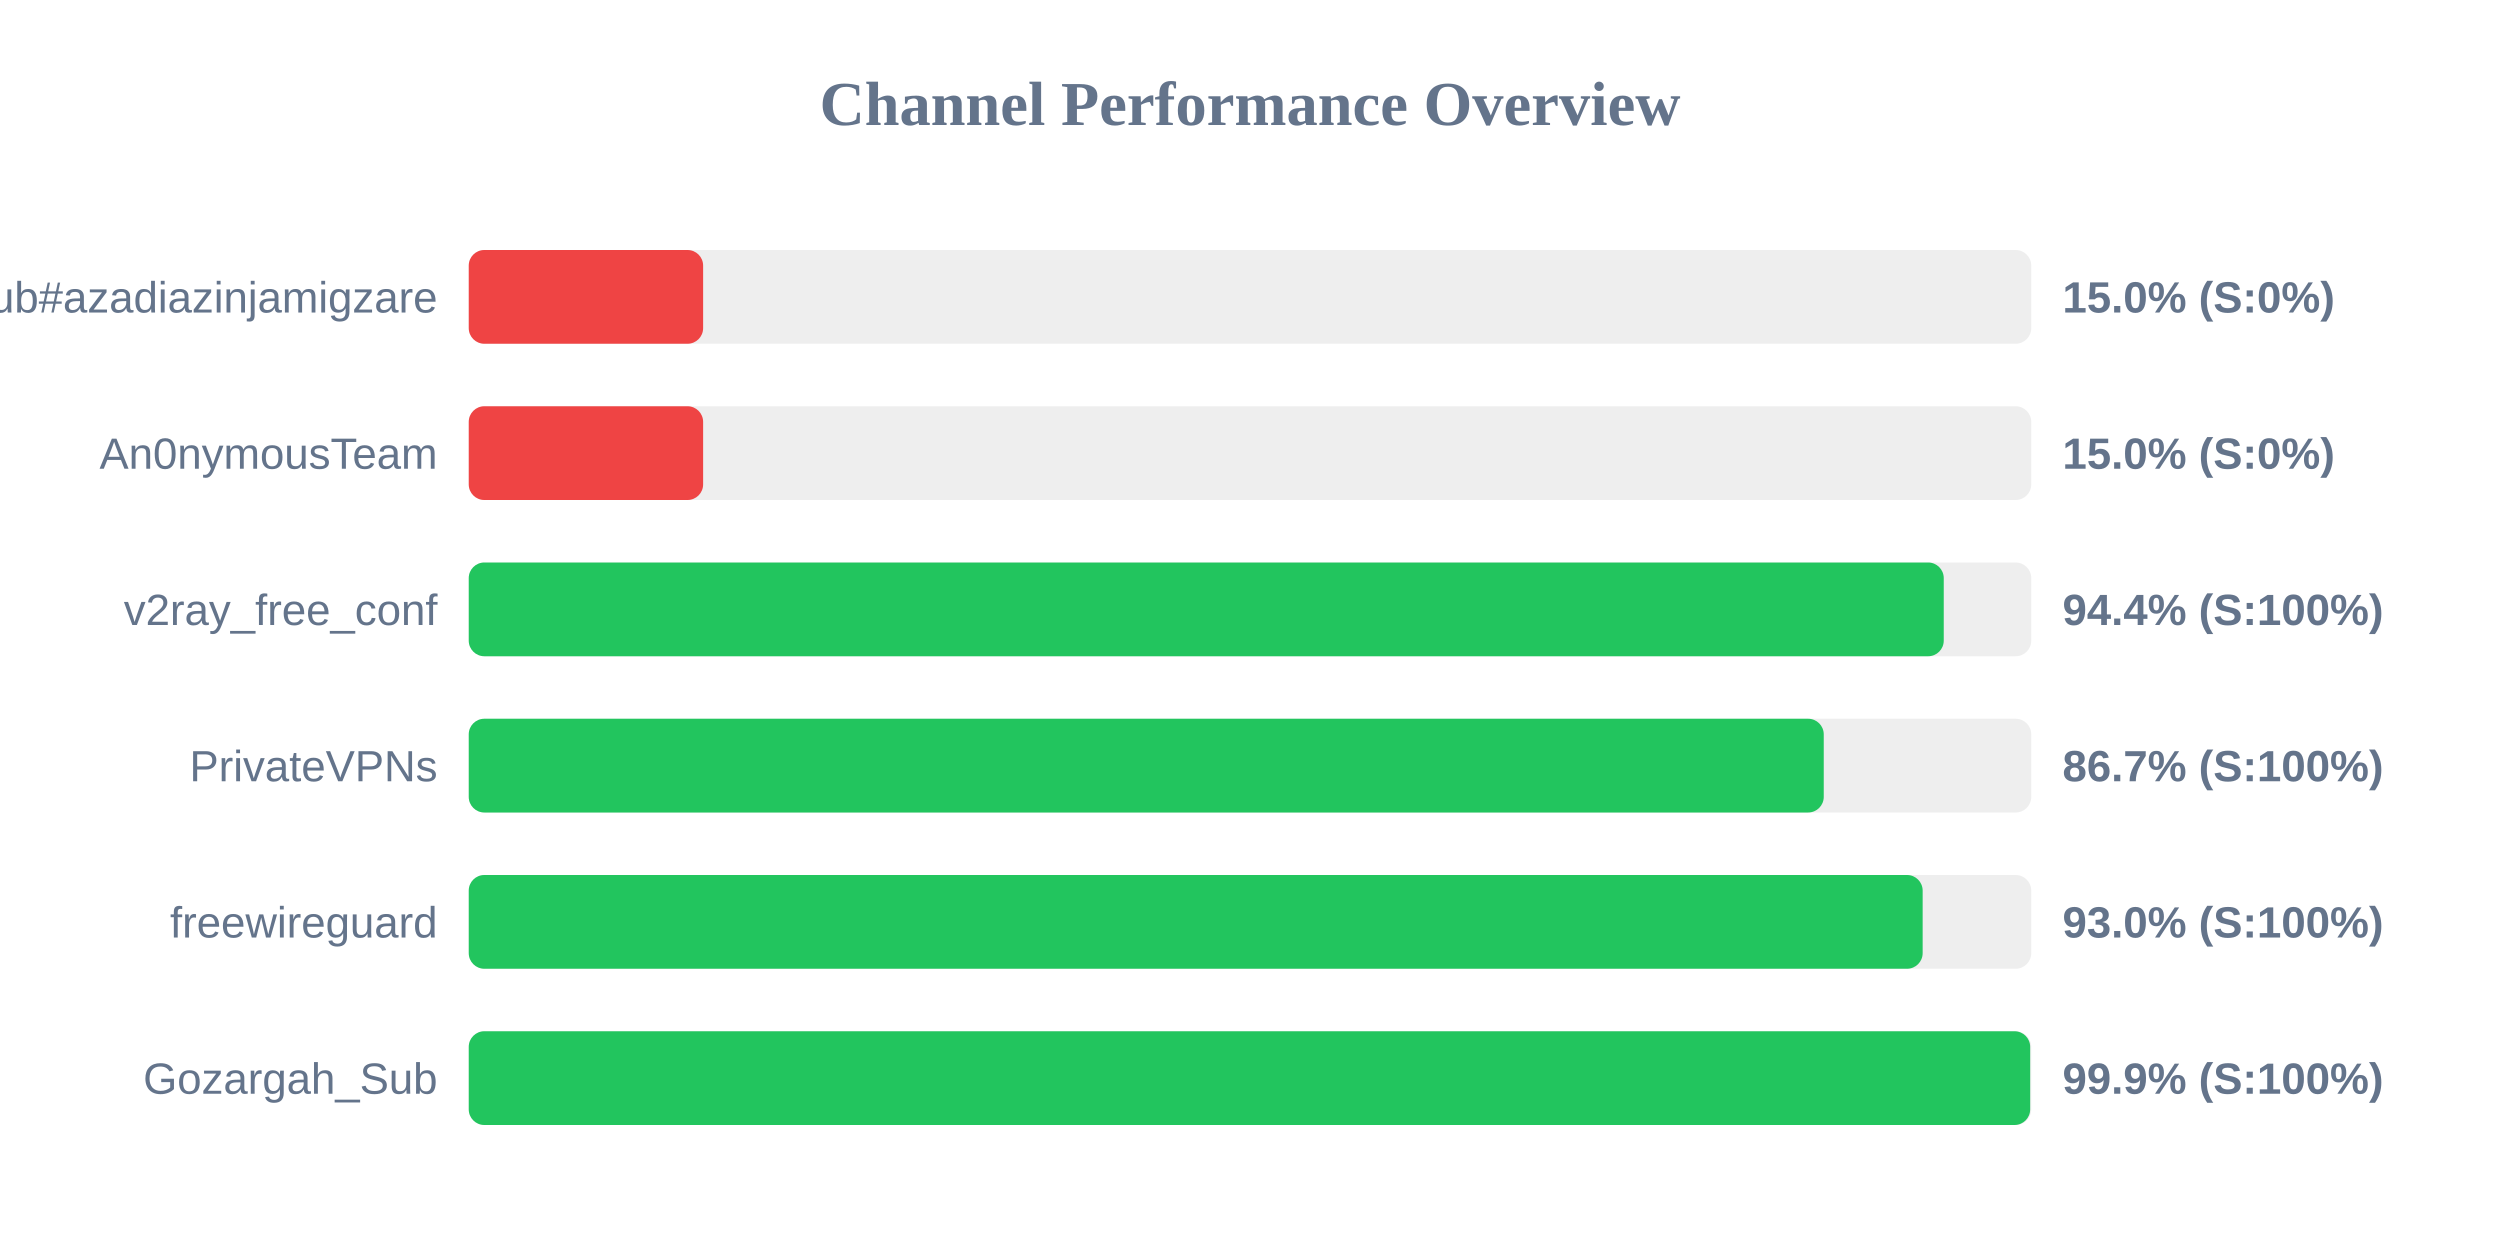
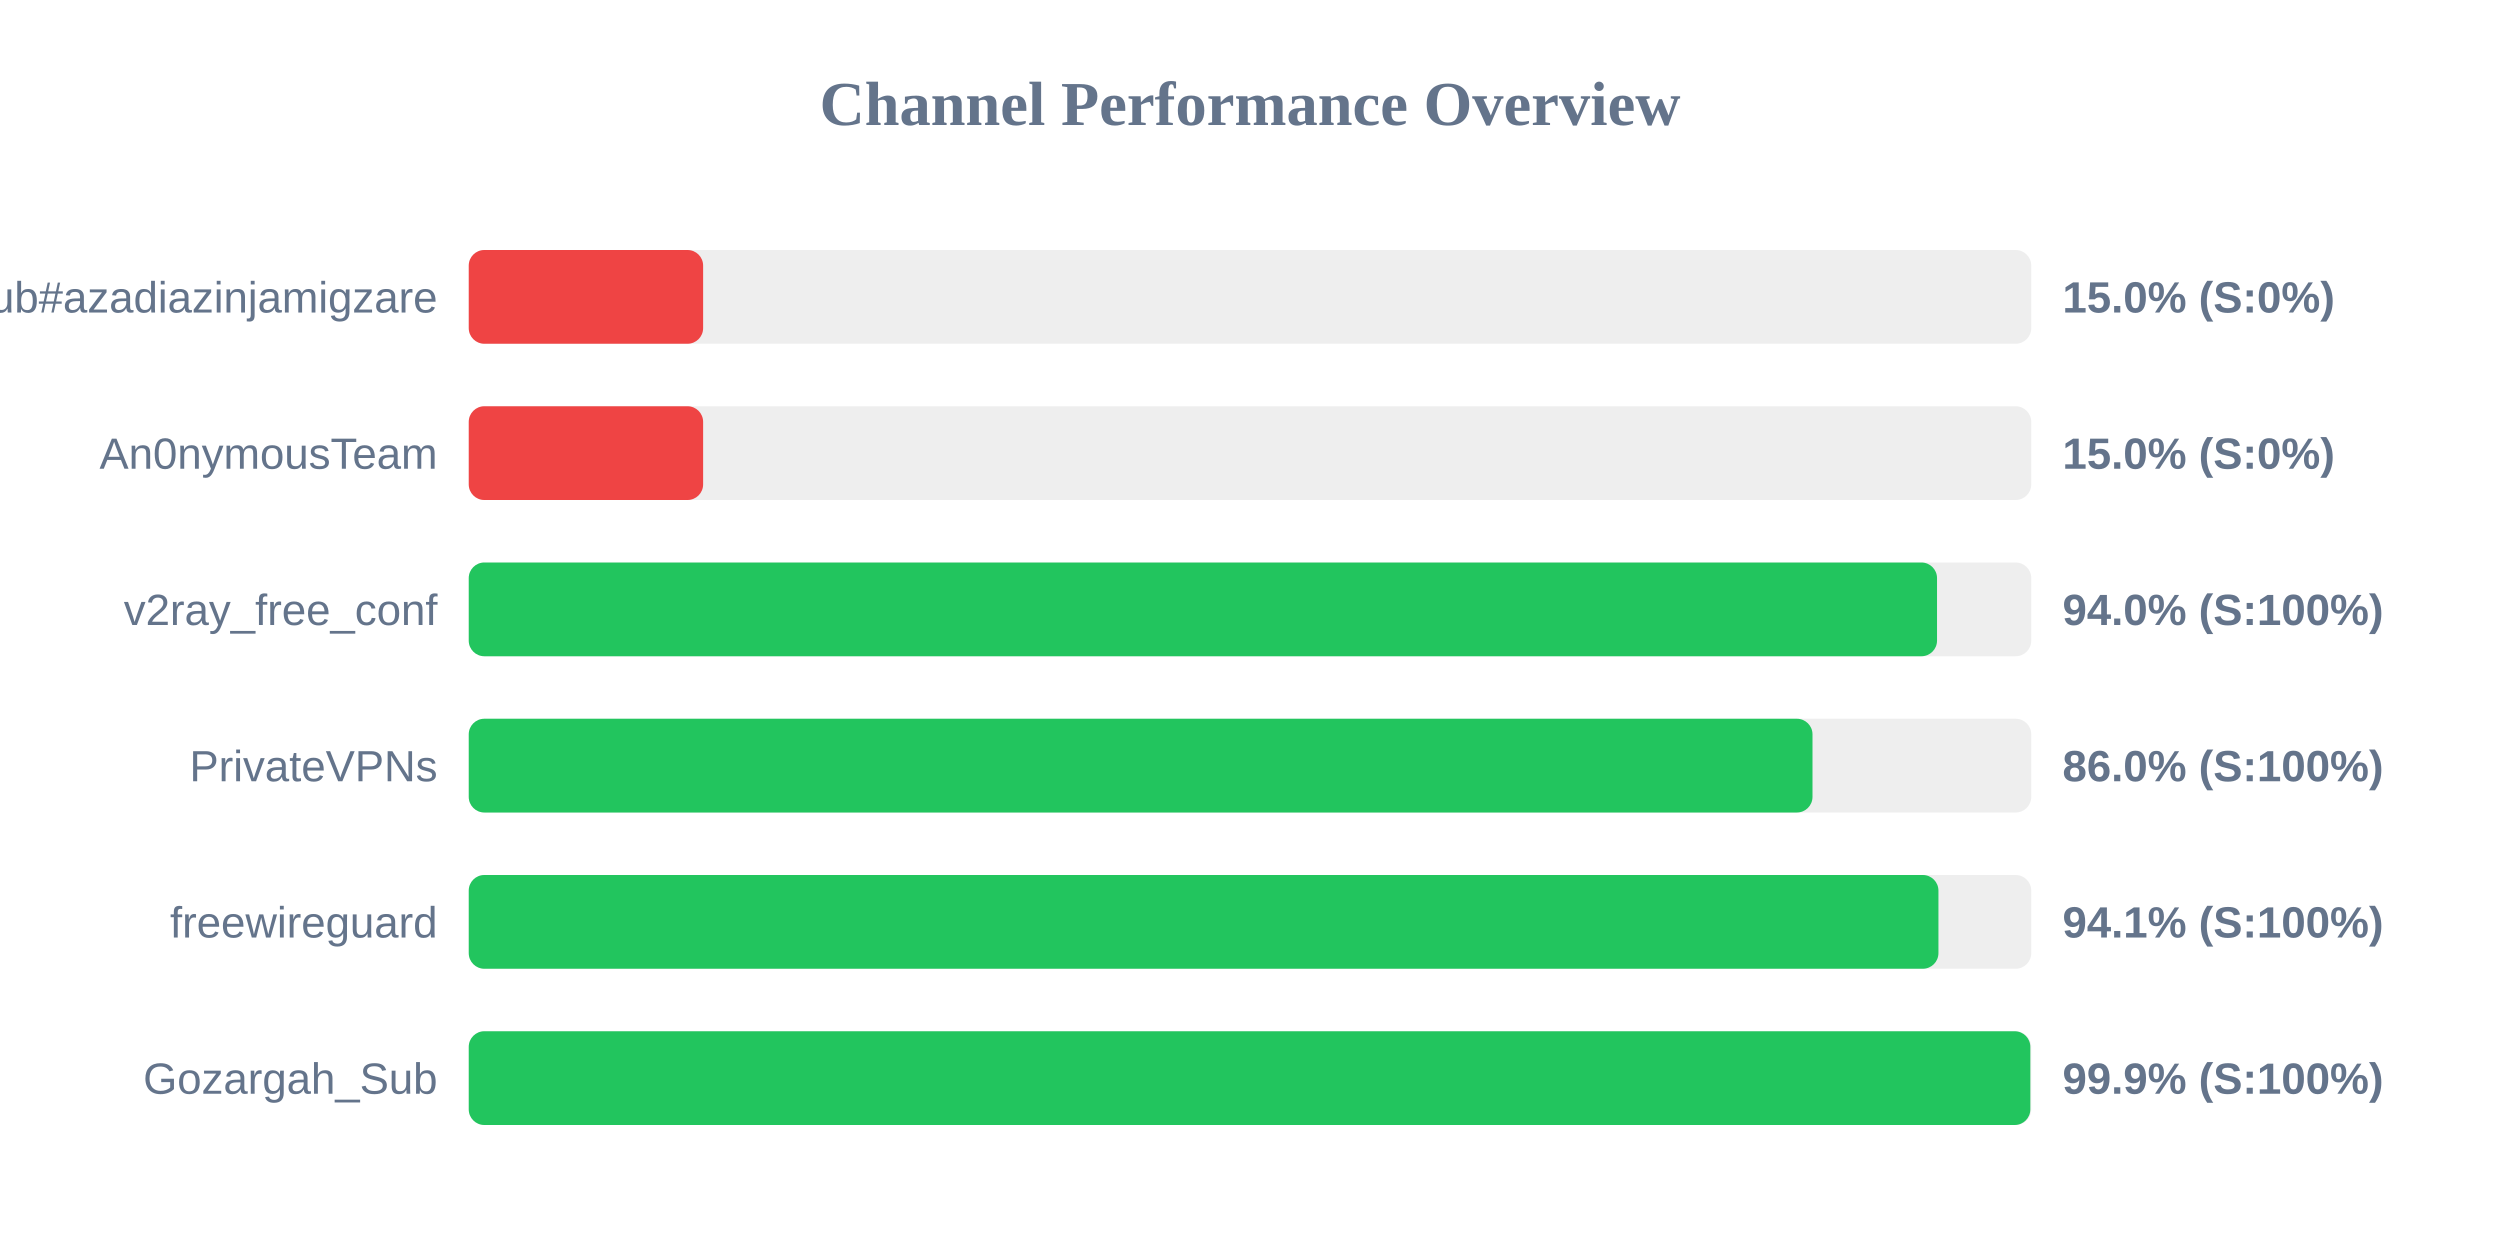
<svg xmlns="http://www.w3.org/2000/svg" width="800" height="400" version="1.1">
  <style>
        .row { font: 14px Arial; fill: #64748b; }
        .score { font: bold 14px Arial; fill: #64748b; }
    </style>
  <text x="400" y="40" text-anchor="middle" font-size="20px" font-weight="bold" fill="#64748b">Channel Performance Overview</text>
  <rect x="150" y="80" width="500" height="30" fill="#eee" rx="5" />
  <rect x="150" y="80" width="75.0" height="30" fill="#ef4444" rx="5" />
  <text x="140" y="100" text-anchor="end" class="row">Sub#azadiazinjamigzare</text>
  <text x="660" y="100" text-anchor="start" class="score">15.0% (S:0%)</text>
  <rect x="150" y="130" width="500" height="30" fill="#eee" rx="5" />
  <rect x="150" y="130" width="75.0" height="30" fill="#ef4444" rx="5" />
  <text x="140" y="150" text-anchor="end" class="row">An0nymousTeam</text>
  <text x="660" y="150" text-anchor="start" class="score">15.0% (S:0%)</text>
  <rect x="150" y="180" width="500" height="30" fill="#eee" rx="5" />
-   <rect x="150" y="180" width="472.0" height="30" fill="#22c55e" rx="5" />
+   <rect x="150" y="180" width="469.85" height="30" fill="#22c55e" rx="5" />
  <text x="140" y="200" text-anchor="end" class="row">v2ray_free_conf</text>
-   <text x="660" y="200" text-anchor="start" class="score">94.4% (S:100%)</text>
+   <text x="660" y="200" text-anchor="start" class="score">94.0% (S:100%)</text>
  <rect x="150" y="230" width="500" height="30" fill="#eee" rx="5" />
-   <rect x="150" y="230" width="433.6" height="30" fill="#22c55e" rx="5" />
+   <rect x="150" y="230" width="430.0" height="30" fill="#22c55e" rx="5" />
  <text x="140" y="250" text-anchor="end" class="row">PrivateVPNs</text>
-   <text x="660" y="250" text-anchor="start" class="score">86.7% (S:100%)</text>
+   <text x="660" y="250" text-anchor="start" class="score">86.0% (S:100%)</text>
  <rect x="150" y="280" width="500" height="30" fill="#eee" rx="5" />
-   <rect x="150" y="280" width="465.25" height="30" fill="#22c55e" rx="5" />
+   <rect x="150" y="280" width="470.3" height="30" fill="#22c55e" rx="5" />
  <text x="140" y="300" text-anchor="end" class="row">freewireguard</text>
-   <text x="660" y="300" text-anchor="start" class="score">93.0% (S:100%)</text>
+   <text x="660" y="300" text-anchor="start" class="score">94.1% (S:100%)</text>
  <rect x="150" y="330" width="500" height="30" fill="#eee" rx="5" />
-   <rect x="150" y="330" width="499.65" height="30" fill="#22c55e" rx="5" />
+   <rect x="150" y="330" width="499.7" height="30" fill="#22c55e" rx="5" />
  <text x="140" y="350" text-anchor="end" class="row">Gozargah_Sub</text>
  <text x="660" y="350" text-anchor="start" class="score">99.9% (S:100%)</text>
</svg>
